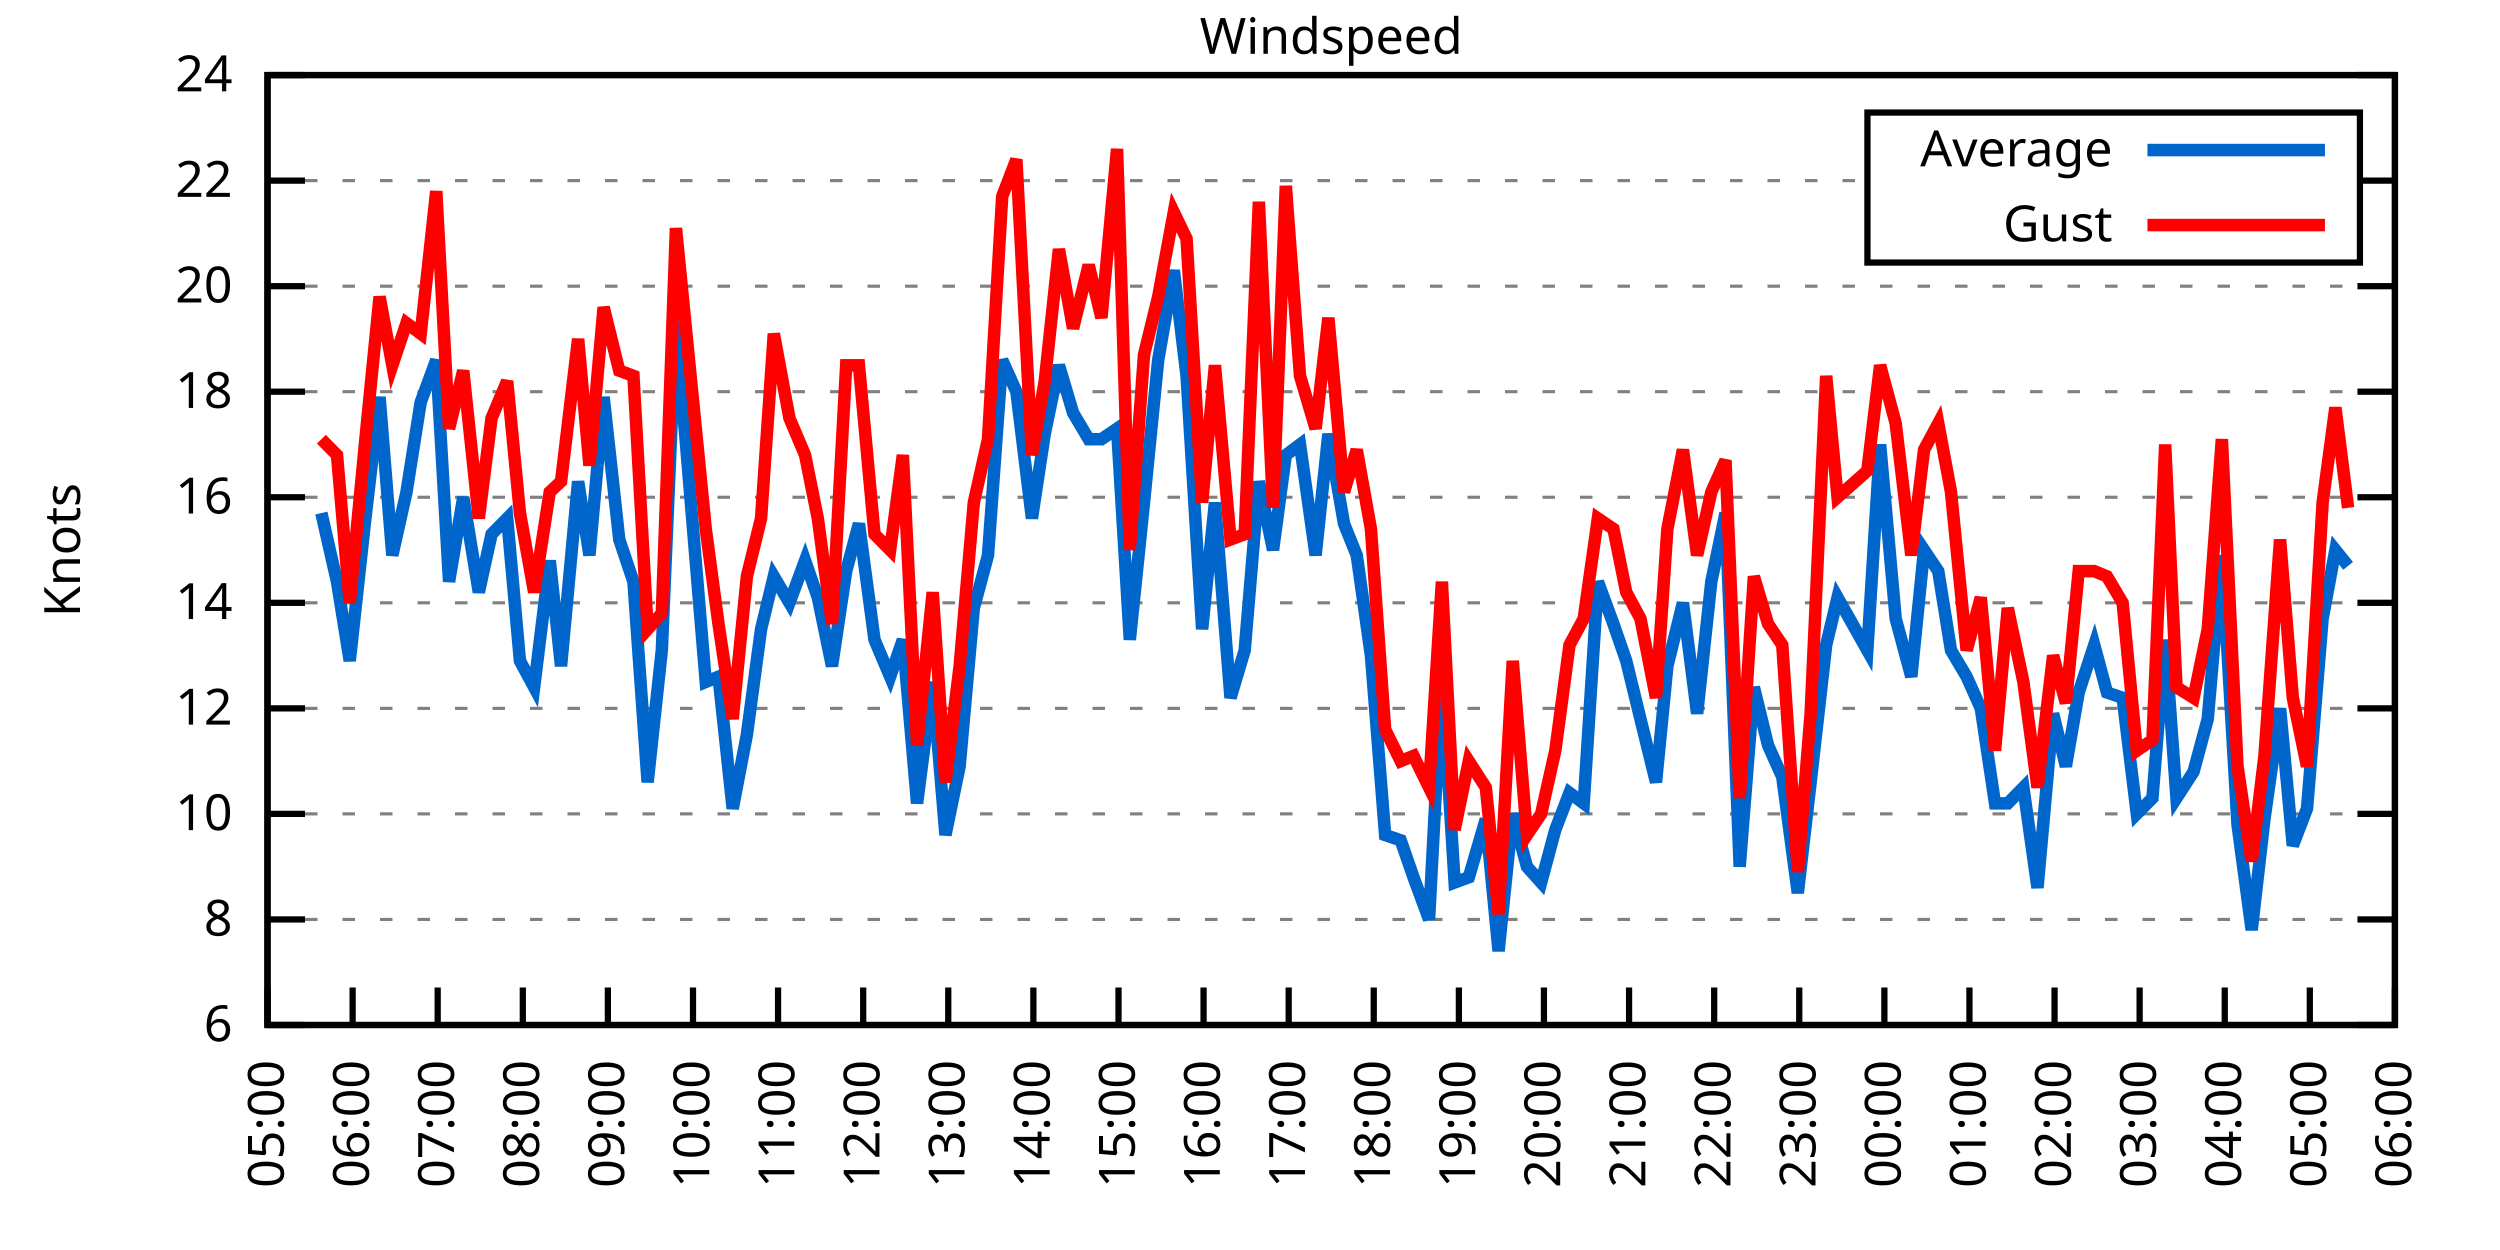
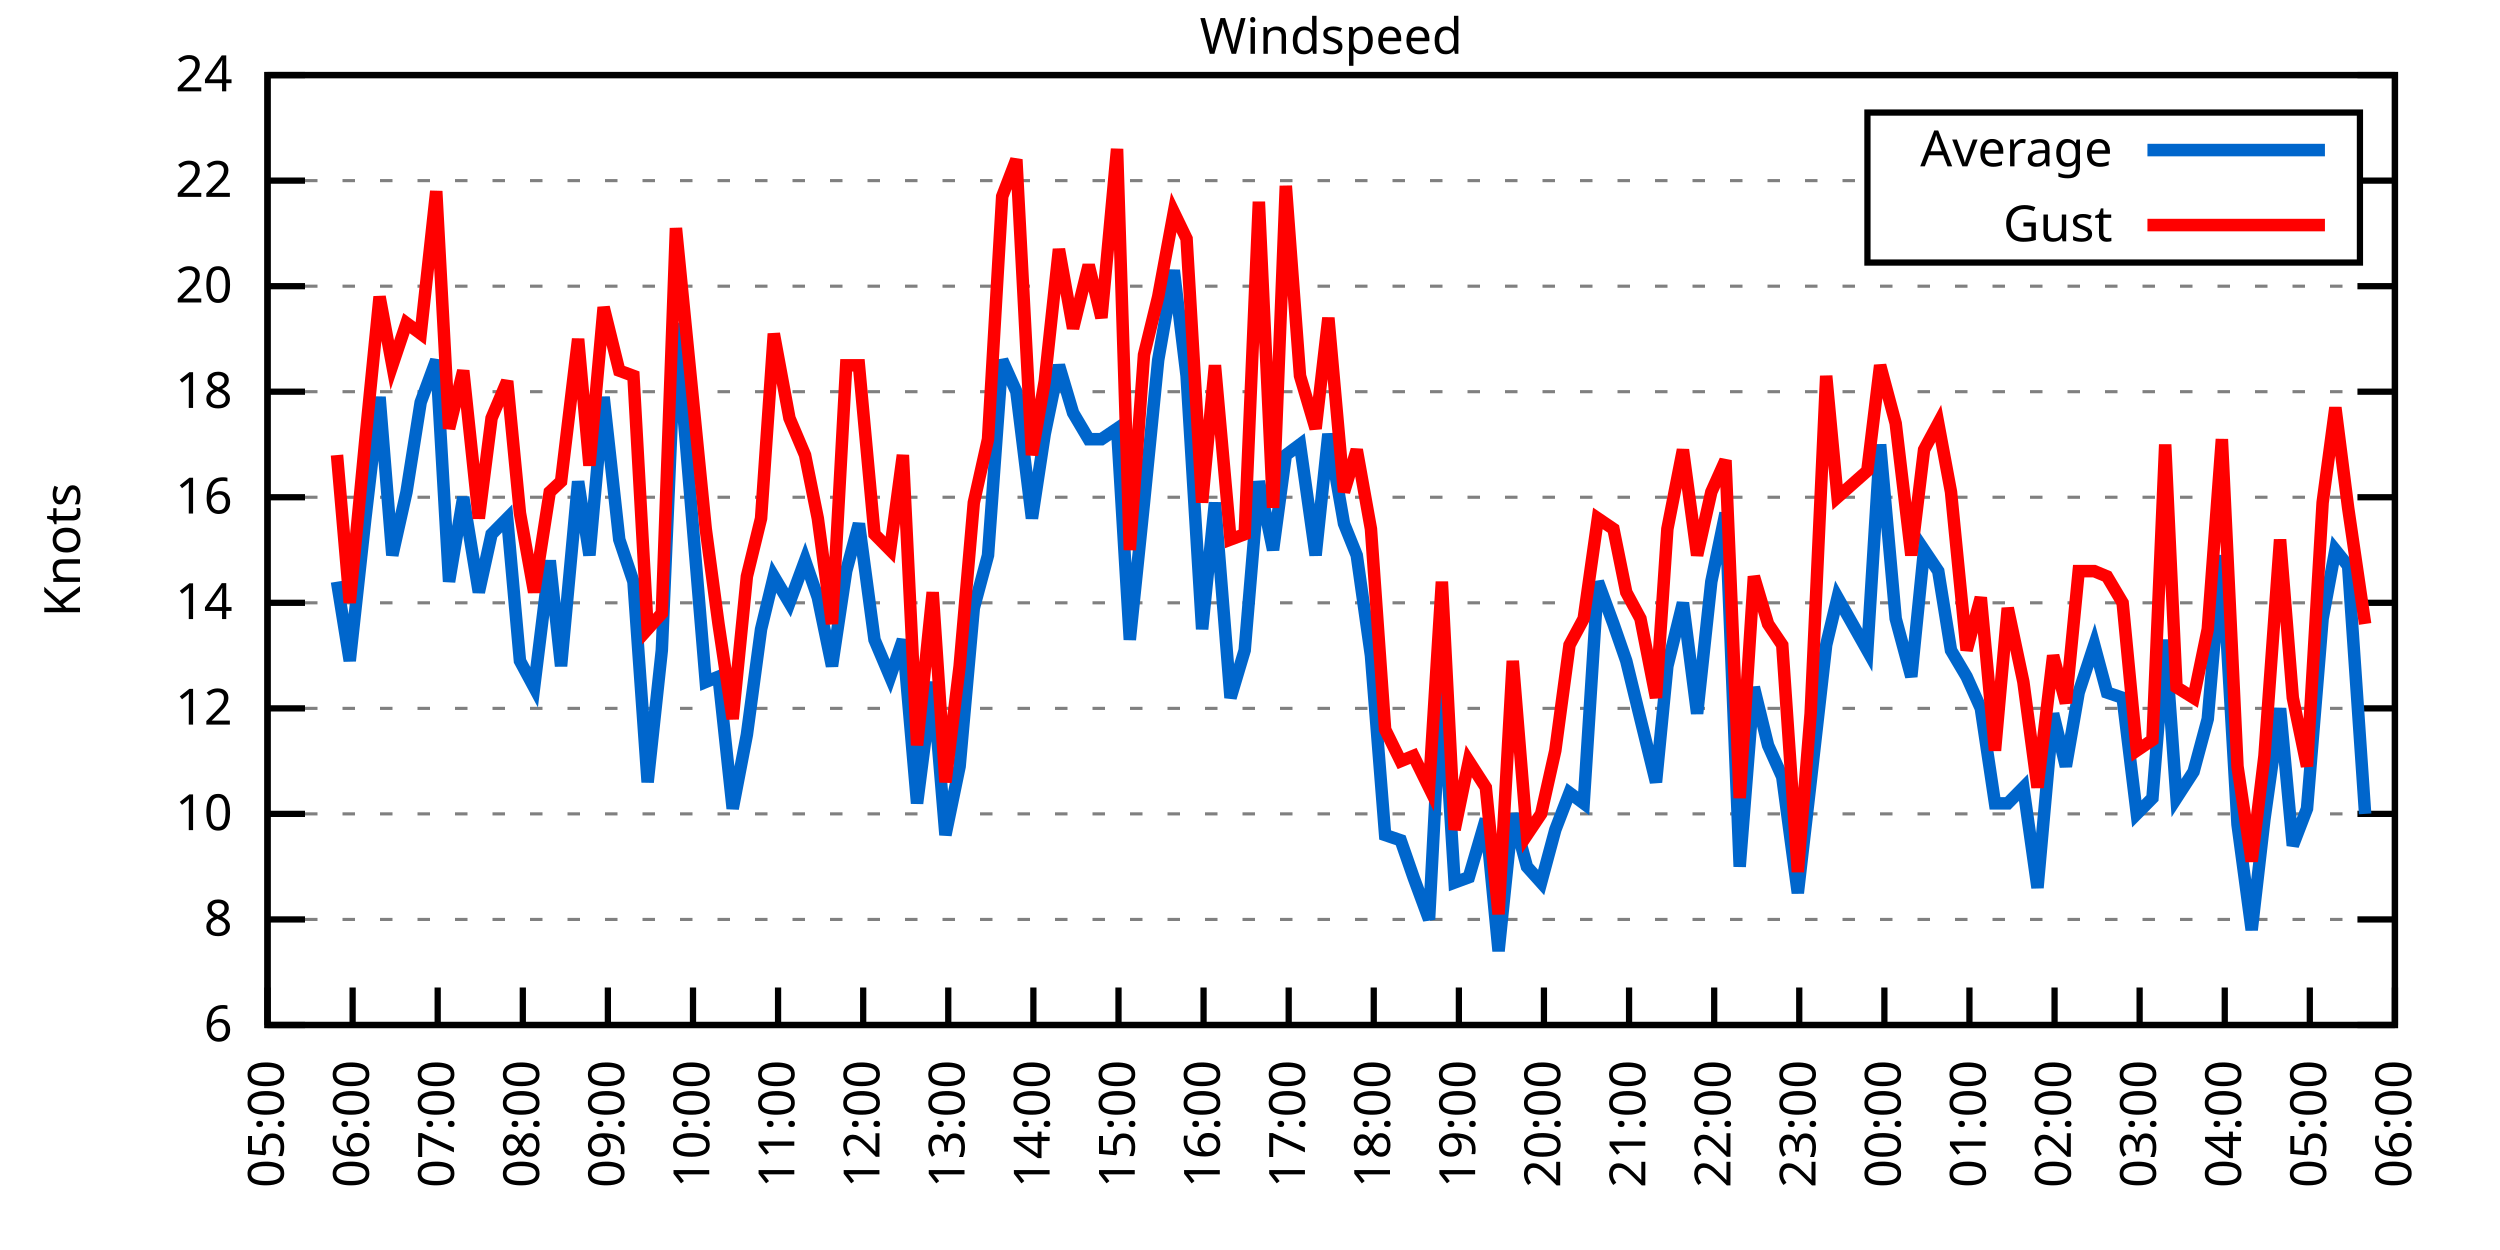
<svg xmlns="http://www.w3.org/2000/svg" xmlns:xlink="http://www.w3.org/1999/xlink" width="400" height="200" viewBox="0 0 400 200">
  <g id="gnuplot_canvas">
    <rect x="0" y="0" width="400" height="200" fill="none" />
    <defs>
      <circle id="gpDot" r="0.5" stroke-width="0.5" stroke="currentColor" />
      <path id="gpPt0" stroke-width="0.333" stroke="currentColor" d="M-1,0 h2 M0,-1 v2" />
      <path id="gpPt1" stroke-width="0.333" stroke="currentColor" d="M-1,-1 L1,1 M1,-1 L-1,1" />
      <path id="gpPt2" stroke-width="0.333" stroke="currentColor" d="M-1,0 L1,0 M0,-1 L0,1 M-1,-1 L1,1 M-1,1 L1,-1" />
      <rect id="gpPt3" stroke-width="0.333" stroke="currentColor" x="-1" y="-1" width="2" height="2" />
      <rect id="gpPt4" stroke-width="0.333" stroke="currentColor" fill="currentColor" x="-1" y="-1" width="2" height="2" />
      <circle id="gpPt5" stroke-width="0.333" stroke="currentColor" cx="0" cy="0" r="1" />
      <use xlink:href="#gpPt5" id="gpPt6" fill="currentColor" stroke="none" />
      <path id="gpPt7" stroke-width="0.333" stroke="currentColor" d="M0,-1.33 L-1.33,0.67 L1.33,0.67 z" />
      <use xlink:href="#gpPt7" id="gpPt8" fill="currentColor" stroke="none" />
      <use xlink:href="#gpPt7" id="gpPt9" stroke="currentColor" transform="rotate(180)" />
      <use xlink:href="#gpPt9" id="gpPt10" fill="currentColor" stroke="none" />
      <use xlink:href="#gpPt3" id="gpPt11" stroke="currentColor" transform="rotate(45)" />
      <use xlink:href="#gpPt11" id="gpPt12" fill="currentColor" stroke="none" />
      <path id="gpPt13" stroke-width="0.333" stroke="currentColor" d="M0,1.330 L1.265,0.411 L0.782,-1.067 L-0.782,-1.076 L-1.265,0.411 z" />
      <use xlink:href="#gpPt13" id="gpPt14" fill="currentColor" stroke="none" />
      <filter id="textbox" filterUnits="objectBoundingBox" x="0" y="0" height="1" width="1">
        <feFlood flood-color="white" flood-opacity="1" result="bgnd" />
        <feComposite in="SourceGraphic" in2="bgnd" operator="atop" />
      </filter>
      <filter id="greybox" filterUnits="objectBoundingBox" x="0" y="0" height="1" width="1">
        <feFlood flood-color="lightgrey" flood-opacity="1" result="grey" />
        <feComposite in="SourceGraphic" in2="grey" operator="atop" />
      </filter>
    </defs>
    <g fill="none" color="white" stroke="currentColor" stroke-width="1.00" stroke-linecap="butt" stroke-linejoin="miter">
</g>
    <g fill="none" color="black" stroke="currentColor" stroke-width="1.00" stroke-linecap="butt" stroke-linejoin="miter">
      <g stroke="none" shape-rendering="crispEdges">
        <polygon fill="rgb(255, 255, 255)" points="42.80,164.00 383.18,164.00 383.18,12.02 42.80,12.02 " />
      </g>
    </g>
    <g fill="none" color="black" stroke="currentColor" stroke-width="1.00" stroke-linecap="butt" stroke-linejoin="miter">
</g>
    <g fill="none" color="black" stroke="black" stroke-width="0.50" stroke-linecap="butt" stroke-linejoin="miter">
</g>
    <g fill="none" color="gray" stroke="currentColor" stroke-width="0.50" stroke-linecap="butt" stroke-linejoin="miter">
      <path stroke="gray" stroke-dasharray="2,4" class="gridline" d="M42.80,164.00 L383.19,164.00  " />
    </g>
    <g fill="none" color="gray" stroke="gray" stroke-width="1.00" stroke-linecap="butt" stroke-linejoin="miter">
</g>
    <g fill="none" color="black" stroke="currentColor" stroke-width="1.00" stroke-linecap="butt" stroke-linejoin="miter">
      <path stroke="black" d="M42.80,164.00 L48.80,164.00 M383.19,164.00 L377.19,164.00  " />
      <g transform="translate(37.20,166.60)" stroke="none" fill="black" font-family="Sans" font-size="8.00" text-anchor="end">
        <text>
          <tspan font-family="Sans"> 6</tspan>
        </text>
      </g>
    </g>
    <g fill="none" color="black" stroke="currentColor" stroke-width="1.00" stroke-linecap="butt" stroke-linejoin="miter">
</g>
    <g fill="none" color="black" stroke="black" stroke-width="0.50" stroke-linecap="butt" stroke-linejoin="miter">
</g>
    <g fill="none" color="gray" stroke="currentColor" stroke-width="0.50" stroke-linecap="butt" stroke-linejoin="miter">
      <path stroke="gray" stroke-dasharray="2,4" class="gridline" d="M42.80,147.11 L383.19,147.11  " />
    </g>
    <g fill="none" color="gray" stroke="gray" stroke-width="1.00" stroke-linecap="butt" stroke-linejoin="miter">
</g>
    <g fill="none" color="black" stroke="currentColor" stroke-width="1.00" stroke-linecap="butt" stroke-linejoin="miter">
      <path stroke="black" d="M42.80,147.11 L48.80,147.11 M383.19,147.11 L377.19,147.11  " />
      <g transform="translate(37.20,149.71)" stroke="none" fill="black" font-family="Sans" font-size="8.00" text-anchor="end">
        <text>
          <tspan font-family="Sans"> 8</tspan>
        </text>
      </g>
    </g>
    <g fill="none" color="black" stroke="currentColor" stroke-width="1.00" stroke-linecap="butt" stroke-linejoin="miter">
</g>
    <g fill="none" color="black" stroke="black" stroke-width="0.50" stroke-linecap="butt" stroke-linejoin="miter">
</g>
    <g fill="none" color="gray" stroke="currentColor" stroke-width="0.50" stroke-linecap="butt" stroke-linejoin="miter">
      <path stroke="gray" stroke-dasharray="2,4" class="gridline" d="M42.80,130.22 L383.19,130.22  " />
    </g>
    <g fill="none" color="gray" stroke="gray" stroke-width="1.00" stroke-linecap="butt" stroke-linejoin="miter">
</g>
    <g fill="none" color="black" stroke="currentColor" stroke-width="1.00" stroke-linecap="butt" stroke-linejoin="miter">
      <path stroke="black" d="M42.80,130.22 L48.80,130.22 M383.19,130.22 L377.19,130.22  " />
      <g transform="translate(37.20,132.82)" stroke="none" fill="black" font-family="Sans" font-size="8.00" text-anchor="end">
        <text>
          <tspan font-family="Sans"> 10</tspan>
        </text>
      </g>
    </g>
    <g fill="none" color="black" stroke="currentColor" stroke-width="1.00" stroke-linecap="butt" stroke-linejoin="miter">
</g>
    <g fill="none" color="black" stroke="black" stroke-width="0.50" stroke-linecap="butt" stroke-linejoin="miter">
</g>
    <g fill="none" color="gray" stroke="currentColor" stroke-width="0.50" stroke-linecap="butt" stroke-linejoin="miter">
      <path stroke="gray" stroke-dasharray="2,4" class="gridline" d="M42.80,113.34 L383.19,113.34  " />
    </g>
    <g fill="none" color="gray" stroke="gray" stroke-width="1.00" stroke-linecap="butt" stroke-linejoin="miter">
</g>
    <g fill="none" color="black" stroke="currentColor" stroke-width="1.00" stroke-linecap="butt" stroke-linejoin="miter">
      <path stroke="black" d="M42.80,113.34 L48.80,113.34 M383.19,113.34 L377.19,113.34  " />
      <g transform="translate(37.20,115.94)" stroke="none" fill="black" font-family="Sans" font-size="8.00" text-anchor="end">
        <text>
          <tspan font-family="Sans"> 12</tspan>
        </text>
      </g>
    </g>
    <g fill="none" color="black" stroke="currentColor" stroke-width="1.00" stroke-linecap="butt" stroke-linejoin="miter">
</g>
    <g fill="none" color="black" stroke="black" stroke-width="0.50" stroke-linecap="butt" stroke-linejoin="miter">
</g>
    <g fill="none" color="gray" stroke="currentColor" stroke-width="0.50" stroke-linecap="butt" stroke-linejoin="miter">
      <path stroke="gray" stroke-dasharray="2,4" class="gridline" d="M42.80,96.45 L383.19,96.45  " />
    </g>
    <g fill="none" color="gray" stroke="gray" stroke-width="1.00" stroke-linecap="butt" stroke-linejoin="miter">
</g>
    <g fill="none" color="black" stroke="currentColor" stroke-width="1.00" stroke-linecap="butt" stroke-linejoin="miter">
      <path stroke="black" d="M42.80,96.45 L48.80,96.45 M383.19,96.45 L377.19,96.45  " />
      <g transform="translate(37.20,99.05)" stroke="none" fill="black" font-family="Sans" font-size="8.00" text-anchor="end">
        <text>
          <tspan font-family="Sans"> 14</tspan>
        </text>
      </g>
    </g>
    <g fill="none" color="black" stroke="currentColor" stroke-width="1.00" stroke-linecap="butt" stroke-linejoin="miter">
</g>
    <g fill="none" color="black" stroke="black" stroke-width="0.50" stroke-linecap="butt" stroke-linejoin="miter">
</g>
    <g fill="none" color="gray" stroke="currentColor" stroke-width="0.50" stroke-linecap="butt" stroke-linejoin="miter">
      <path stroke="gray" stroke-dasharray="2,4" class="gridline" d="M42.80,79.56 L383.19,79.56  " />
    </g>
    <g fill="none" color="gray" stroke="gray" stroke-width="1.00" stroke-linecap="butt" stroke-linejoin="miter">
</g>
    <g fill="none" color="black" stroke="currentColor" stroke-width="1.00" stroke-linecap="butt" stroke-linejoin="miter">
      <path stroke="black" d="M42.80,79.56 L48.80,79.56 M383.19,79.56 L377.19,79.56  " />
      <g transform="translate(37.20,82.16)" stroke="none" fill="black" font-family="Sans" font-size="8.00" text-anchor="end">
        <text>
          <tspan font-family="Sans"> 16</tspan>
        </text>
      </g>
    </g>
    <g fill="none" color="black" stroke="currentColor" stroke-width="1.00" stroke-linecap="butt" stroke-linejoin="miter">
</g>
    <g fill="none" color="black" stroke="black" stroke-width="0.50" stroke-linecap="butt" stroke-linejoin="miter">
</g>
    <g fill="none" color="gray" stroke="currentColor" stroke-width="0.50" stroke-linecap="butt" stroke-linejoin="miter">
      <path stroke="gray" stroke-dasharray="2,4" class="gridline" d="M42.80,62.67 L383.19,62.67  " />
    </g>
    <g fill="none" color="gray" stroke="gray" stroke-width="1.00" stroke-linecap="butt" stroke-linejoin="miter">
</g>
    <g fill="none" color="black" stroke="currentColor" stroke-width="1.00" stroke-linecap="butt" stroke-linejoin="miter">
      <path stroke="black" d="M42.80,62.67 L48.80,62.67 M383.19,62.67 L377.19,62.67  " />
      <g transform="translate(37.20,65.27)" stroke="none" fill="black" font-family="Sans" font-size="8.00" text-anchor="end">
        <text>
          <tspan font-family="Sans"> 18</tspan>
        </text>
      </g>
    </g>
    <g fill="none" color="black" stroke="currentColor" stroke-width="1.00" stroke-linecap="butt" stroke-linejoin="miter">
</g>
    <g fill="none" color="black" stroke="black" stroke-width="0.50" stroke-linecap="butt" stroke-linejoin="miter">
</g>
    <g fill="none" color="gray" stroke="currentColor" stroke-width="0.50" stroke-linecap="butt" stroke-linejoin="miter">
      <path stroke="gray" stroke-dasharray="2,4" class="gridline" d="M42.80,45.79 L383.19,45.79  " />
    </g>
    <g fill="none" color="gray" stroke="gray" stroke-width="1.00" stroke-linecap="butt" stroke-linejoin="miter">
</g>
    <g fill="none" color="black" stroke="currentColor" stroke-width="1.00" stroke-linecap="butt" stroke-linejoin="miter">
      <path stroke="black" d="M42.80,45.79 L48.80,45.79 M383.19,45.79 L377.19,45.79  " />
      <g transform="translate(37.20,48.39)" stroke="none" fill="black" font-family="Sans" font-size="8.00" text-anchor="end">
        <text>
          <tspan font-family="Sans"> 20</tspan>
        </text>
      </g>
    </g>
    <g fill="none" color="black" stroke="currentColor" stroke-width="1.00" stroke-linecap="butt" stroke-linejoin="miter">
</g>
    <g fill="none" color="black" stroke="black" stroke-width="0.50" stroke-linecap="butt" stroke-linejoin="miter">
</g>
    <g fill="none" color="gray" stroke="currentColor" stroke-width="0.50" stroke-linecap="butt" stroke-linejoin="miter">
      <path stroke="gray" stroke-dasharray="2,4" class="gridline" d="M42.80,28.90 L298.79,28.90 M377.59,28.90 L383.19,28.90  " />
    </g>
    <g fill="none" color="gray" stroke="gray" stroke-width="1.00" stroke-linecap="butt" stroke-linejoin="miter">
</g>
    <g fill="none" color="black" stroke="currentColor" stroke-width="1.00" stroke-linecap="butt" stroke-linejoin="miter">
      <path stroke="black" d="M42.80,28.90 L48.80,28.90 M383.19,28.90 L377.19,28.90  " />
      <g transform="translate(37.20,31.50)" stroke="none" fill="black" font-family="Sans" font-size="8.00" text-anchor="end">
        <text>
          <tspan font-family="Sans"> 22</tspan>
        </text>
      </g>
    </g>
    <g fill="none" color="black" stroke="currentColor" stroke-width="1.00" stroke-linecap="butt" stroke-linejoin="miter">
</g>
    <g fill="none" color="black" stroke="black" stroke-width="0.50" stroke-linecap="butt" stroke-linejoin="miter">
</g>
    <g fill="none" color="gray" stroke="currentColor" stroke-width="0.50" stroke-linecap="butt" stroke-linejoin="miter">
      <path stroke="gray" stroke-dasharray="2,4" class="gridline" d="M42.80,12.01 L383.19,12.01  " />
    </g>
    <g fill="none" color="gray" stroke="gray" stroke-width="1.00" stroke-linecap="butt" stroke-linejoin="miter">
</g>
    <g fill="none" color="black" stroke="currentColor" stroke-width="1.00" stroke-linecap="butt" stroke-linejoin="miter">
      <path stroke="black" d="M42.80,12.01 L48.80,12.01 M383.19,12.01 L377.19,12.01  " />
      <g transform="translate(37.20,14.61)" stroke="none" fill="black" font-family="Sans" font-size="8.00" text-anchor="end">
        <text>
          <tspan font-family="Sans"> 24</tspan>
        </text>
      </g>
    </g>
    <g fill="none" color="black" stroke="currentColor" stroke-width="1.00" stroke-linecap="butt" stroke-linejoin="miter">
      <path stroke="black" d="M42.80,164.00 L42.80,158.00  " />
      <g transform="translate(45.40,169.60) rotate(270.00)" stroke="none" fill="black" font-family="Sans" font-size="8.00" text-anchor="end">
        <text>
          <tspan font-family="Sans">05:00</tspan>
        </text>
      </g>
    </g>
    <g fill="none" color="black" stroke="currentColor" stroke-width="1.00" stroke-linecap="butt" stroke-linejoin="miter">
      <path stroke="black" d="M56.42,164.00 L56.42,158.00  " />
      <g transform="translate(59.02,169.60) rotate(270.00)" stroke="none" fill="black" font-family="Sans" font-size="8.00" text-anchor="end">
        <text>
          <tspan font-family="Sans">06:00</tspan>
        </text>
      </g>
    </g>
    <g fill="none" color="black" stroke="currentColor" stroke-width="1.00" stroke-linecap="butt" stroke-linejoin="miter">
      <path stroke="black" d="M70.03,164.00 L70.03,158.00  " />
      <g transform="translate(72.63,169.60) rotate(270.00)" stroke="none" fill="black" font-family="Sans" font-size="8.00" text-anchor="end">
        <text>
          <tspan font-family="Sans">07:00</tspan>
        </text>
      </g>
    </g>
    <g fill="none" color="black" stroke="currentColor" stroke-width="1.00" stroke-linecap="butt" stroke-linejoin="miter">
      <path stroke="black" d="M83.65,164.00 L83.65,158.00  " />
      <g transform="translate(86.25,169.60) rotate(270.00)" stroke="none" fill="black" font-family="Sans" font-size="8.00" text-anchor="end">
        <text>
          <tspan font-family="Sans">08:00</tspan>
        </text>
      </g>
    </g>
    <g fill="none" color="black" stroke="currentColor" stroke-width="1.00" stroke-linecap="butt" stroke-linejoin="miter">
      <path stroke="black" d="M97.26,164.00 L97.26,158.00  " />
      <g transform="translate(99.86,169.60) rotate(270.00)" stroke="none" fill="black" font-family="Sans" font-size="8.00" text-anchor="end">
        <text>
          <tspan font-family="Sans">09:00</tspan>
        </text>
      </g>
    </g>
    <g fill="none" color="black" stroke="currentColor" stroke-width="1.00" stroke-linecap="butt" stroke-linejoin="miter">
      <path stroke="black" d="M110.88,164.00 L110.88,158.00  " />
      <g transform="translate(113.48,169.60) rotate(270.00)" stroke="none" fill="black" font-family="Sans" font-size="8.00" text-anchor="end">
        <text>
          <tspan font-family="Sans">10:00</tspan>
        </text>
      </g>
    </g>
    <g fill="none" color="black" stroke="currentColor" stroke-width="1.00" stroke-linecap="butt" stroke-linejoin="miter">
      <path stroke="black" d="M124.49,164.00 L124.49,158.00  " />
      <g transform="translate(127.09,169.60) rotate(270.00)" stroke="none" fill="black" font-family="Sans" font-size="8.00" text-anchor="end">
        <text>
          <tspan font-family="Sans">11:00</tspan>
        </text>
      </g>
    </g>
    <g fill="none" color="black" stroke="currentColor" stroke-width="1.00" stroke-linecap="butt" stroke-linejoin="miter">
      <path stroke="black" d="M138.11,164.00 L138.11,158.00  " />
      <g transform="translate(140.71,169.60) rotate(270.00)" stroke="none" fill="black" font-family="Sans" font-size="8.00" text-anchor="end">
        <text>
          <tspan font-family="Sans">12:00</tspan>
        </text>
      </g>
    </g>
    <g fill="none" color="black" stroke="currentColor" stroke-width="1.00" stroke-linecap="butt" stroke-linejoin="miter">
      <path stroke="black" d="M151.72,164.00 L151.72,158.00  " />
      <g transform="translate(154.32,169.60) rotate(270.00)" stroke="none" fill="black" font-family="Sans" font-size="8.00" text-anchor="end">
        <text>
          <tspan font-family="Sans">13:00</tspan>
        </text>
      </g>
    </g>
    <g fill="none" color="black" stroke="currentColor" stroke-width="1.00" stroke-linecap="butt" stroke-linejoin="miter">
      <path stroke="black" d="M165.34,164.00 L165.34,158.00  " />
      <g transform="translate(167.94,169.60) rotate(270.00)" stroke="none" fill="black" font-family="Sans" font-size="8.00" text-anchor="end">
        <text>
          <tspan font-family="Sans">14:00</tspan>
        </text>
      </g>
    </g>
    <g fill="none" color="black" stroke="currentColor" stroke-width="1.00" stroke-linecap="butt" stroke-linejoin="miter">
      <path stroke="black" d="M178.96,164.00 L178.96,158.00  " />
      <g transform="translate(181.56,169.60) rotate(270.00)" stroke="none" fill="black" font-family="Sans" font-size="8.00" text-anchor="end">
        <text>
          <tspan font-family="Sans">15:00</tspan>
        </text>
      </g>
    </g>
    <g fill="none" color="black" stroke="currentColor" stroke-width="1.00" stroke-linecap="butt" stroke-linejoin="miter">
      <path stroke="black" d="M192.57,164.00 L192.57,158.00  " />
      <g transform="translate(195.17,169.60) rotate(270.00)" stroke="none" fill="black" font-family="Sans" font-size="8.00" text-anchor="end">
        <text>
          <tspan font-family="Sans">16:00</tspan>
        </text>
      </g>
    </g>
    <g fill="none" color="black" stroke="currentColor" stroke-width="1.00" stroke-linecap="butt" stroke-linejoin="miter">
      <path stroke="black" d="M206.19,164.00 L206.19,158.00  " />
      <g transform="translate(208.79,169.60) rotate(270.00)" stroke="none" fill="black" font-family="Sans" font-size="8.00" text-anchor="end">
        <text>
          <tspan font-family="Sans">17:00</tspan>
        </text>
      </g>
    </g>
    <g fill="none" color="black" stroke="currentColor" stroke-width="1.00" stroke-linecap="butt" stroke-linejoin="miter">
      <path stroke="black" d="M219.80,164.00 L219.80,158.00  " />
      <g transform="translate(222.40,169.60) rotate(270.00)" stroke="none" fill="black" font-family="Sans" font-size="8.00" text-anchor="end">
        <text>
          <tspan font-family="Sans">18:00</tspan>
        </text>
      </g>
    </g>
    <g fill="none" color="black" stroke="currentColor" stroke-width="1.00" stroke-linecap="butt" stroke-linejoin="miter">
      <path stroke="black" d="M233.42,164.00 L233.42,158.00  " />
      <g transform="translate(236.02,169.60) rotate(270.00)" stroke="none" fill="black" font-family="Sans" font-size="8.00" text-anchor="end">
        <text>
          <tspan font-family="Sans">19:00</tspan>
        </text>
      </g>
    </g>
    <g fill="none" color="black" stroke="currentColor" stroke-width="1.00" stroke-linecap="butt" stroke-linejoin="miter">
      <path stroke="black" d="M247.03,164.00 L247.03,158.00  " />
      <g transform="translate(249.63,169.60) rotate(270.00)" stroke="none" fill="black" font-family="Sans" font-size="8.00" text-anchor="end">
        <text>
          <tspan font-family="Sans">20:00</tspan>
        </text>
      </g>
    </g>
    <g fill="none" color="black" stroke="currentColor" stroke-width="1.00" stroke-linecap="butt" stroke-linejoin="miter">
      <path stroke="black" d="M260.65,164.00 L260.65,158.00  " />
      <g transform="translate(263.25,169.60) rotate(270.00)" stroke="none" fill="black" font-family="Sans" font-size="8.00" text-anchor="end">
        <text>
          <tspan font-family="Sans">21:00</tspan>
        </text>
      </g>
    </g>
    <g fill="none" color="black" stroke="currentColor" stroke-width="1.00" stroke-linecap="butt" stroke-linejoin="miter">
      <path stroke="black" d="M274.27,164.00 L274.27,158.00  " />
      <g transform="translate(276.87,169.60) rotate(270.00)" stroke="none" fill="black" font-family="Sans" font-size="8.00" text-anchor="end">
        <text>
          <tspan font-family="Sans">22:00</tspan>
        </text>
      </g>
    </g>
    <g fill="none" color="black" stroke="currentColor" stroke-width="1.00" stroke-linecap="butt" stroke-linejoin="miter">
      <path stroke="black" d="M287.88,164.00 L287.88,158.00  " />
      <g transform="translate(290.48,169.60) rotate(270.00)" stroke="none" fill="black" font-family="Sans" font-size="8.00" text-anchor="end">
        <text>
          <tspan font-family="Sans">23:00</tspan>
        </text>
      </g>
    </g>
    <g fill="none" color="black" stroke="currentColor" stroke-width="1.00" stroke-linecap="butt" stroke-linejoin="miter">
      <path stroke="black" d="M301.50,164.00 L301.50,158.00  " />
      <g transform="translate(304.10,169.60) rotate(270.00)" stroke="none" fill="black" font-family="Sans" font-size="8.00" text-anchor="end">
        <text>
          <tspan font-family="Sans">00:00</tspan>
        </text>
      </g>
    </g>
    <g fill="none" color="black" stroke="currentColor" stroke-width="1.00" stroke-linecap="butt" stroke-linejoin="miter">
      <path stroke="black" d="M315.11,164.00 L315.11,158.00  " />
      <g transform="translate(317.71,169.60) rotate(270.00)" stroke="none" fill="black" font-family="Sans" font-size="8.00" text-anchor="end">
        <text>
          <tspan font-family="Sans">01:00</tspan>
        </text>
      </g>
    </g>
    <g fill="none" color="black" stroke="currentColor" stroke-width="1.00" stroke-linecap="butt" stroke-linejoin="miter">
      <path stroke="black" d="M328.73,164.00 L328.73,158.00  " />
      <g transform="translate(331.33,169.60) rotate(270.00)" stroke="none" fill="black" font-family="Sans" font-size="8.00" text-anchor="end">
        <text>
          <tspan font-family="Sans">02:00</tspan>
        </text>
      </g>
    </g>
    <g fill="none" color="black" stroke="currentColor" stroke-width="1.00" stroke-linecap="butt" stroke-linejoin="miter">
      <path stroke="black" d="M342.34,164.00 L342.34,158.00  " />
      <g transform="translate(344.94,169.60) rotate(270.00)" stroke="none" fill="black" font-family="Sans" font-size="8.00" text-anchor="end">
        <text>
          <tspan font-family="Sans">03:00</tspan>
        </text>
      </g>
    </g>
    <g fill="none" color="black" stroke="currentColor" stroke-width="1.00" stroke-linecap="butt" stroke-linejoin="miter">
      <path stroke="black" d="M355.96,164.00 L355.96,158.00  " />
      <g transform="translate(358.56,169.60) rotate(270.00)" stroke="none" fill="black" font-family="Sans" font-size="8.00" text-anchor="end">
        <text>
          <tspan font-family="Sans">04:00</tspan>
        </text>
      </g>
    </g>
    <g fill="none" color="black" stroke="currentColor" stroke-width="1.00" stroke-linecap="butt" stroke-linejoin="miter">
      <path stroke="black" d="M369.57,164.00 L369.57,158.00  " />
      <g transform="translate(372.17,169.60) rotate(270.00)" stroke="none" fill="black" font-family="Sans" font-size="8.00" text-anchor="end">
        <text>
          <tspan font-family="Sans">05:00</tspan>
        </text>
      </g>
    </g>
    <g fill="none" color="black" stroke="currentColor" stroke-width="1.00" stroke-linecap="butt" stroke-linejoin="miter">
      <path stroke="black" d="M383.19,164.00 L383.19,158.00  " />
      <g transform="translate(385.79,169.60) rotate(270.00)" stroke="none" fill="black" font-family="Sans" font-size="8.00" text-anchor="end">
        <text>
          <tspan font-family="Sans">06:00</tspan>
        </text>
      </g>
    </g>
    <g fill="none" color="black" stroke="currentColor" stroke-width="1.00" stroke-linecap="butt" stroke-linejoin="miter">
</g>
    <g fill="none" color="black" stroke="currentColor" stroke-width="1.00" stroke-linecap="butt" stroke-linejoin="miter">
      <path stroke="black" d="M42.80,12.01 L42.80,164.00 L383.19,164.00 L383.19,12.01 L42.80,12.01 Z  " />
    </g>
    <g fill="none" color="black" stroke="currentColor" stroke-width="1.00" stroke-linecap="butt" stroke-linejoin="miter">
</g>
    <g fill="none" color="black" stroke="currentColor" stroke-width="1.00" stroke-linecap="butt" stroke-linejoin="miter">
      <path stroke="black" d="M298.79,42.01 L298.79,18.01 L377.59,18.01 L377.59,42.01 L298.79,42.01 Z  " />
    </g>
    <g id="Windspeed_plot_1">
      <g fill="none" color="white" stroke="black" stroke-width="2.00" stroke-linecap="butt" stroke-linejoin="miter">
</g>
      <g fill="none" color="black" stroke="currentColor" stroke-width="2.00" stroke-linecap="butt" stroke-linejoin="miter">
        <g transform="translate(337.99,26.61)" stroke="none" fill="black" font-family="Sans" font-size="8.00" text-anchor="end">
          <text>
            <tspan font-family="Sans">Average</tspan>
          </text>
        </g>
      </g>
      <g fill="none" color="black" stroke="currentColor" stroke-width="2.00" stroke-linecap="butt" stroke-linejoin="miter">
-         <path stroke="rgb(  0, 102, 204)" d="M343.59,24.01 L371.99,24.01 M51.42,82.09 L53.92,93.07 L55.96,105.74 L58.46,82.94 L60.73,63.52 L62.77,88.85   L65.04,78.72 L67.31,64.36 L69.80,57.61 L71.85,93.07 L74.12,79.56 L76.61,94.76 L78.65,85.47 L81.15,82.94   L83.19,105.74 L85.46,109.96 L87.96,89.69 L89.77,106.58 L92.50,77.03 L94.31,88.85 L96.58,63.52 L99.08,86.32   L101.35,93.07 L103.62,125.16 L105.89,104.05 L108.15,51.70 L112.92,109.11 L114.96,108.27 L117.23,129.38 L119.50,117.56   L121.77,100.67 L123.81,92.23 L126.31,96.45 L128.81,89.69 L130.85,95.60 L133.12,106.58 L135.39,91.38 L137.43,83.78   L139.92,102.36 L142.42,108.27 L144.46,102.36 L146.73,128.54 L149.23,109.11 L151.27,133.60 L153.54,122.62 L155.81,97.29   L158.08,88.85 L160.35,57.61 L162.62,62.67 L165.11,82.94 L167.16,69.43 L169.43,58.45 L171.69,66.05 L174.19,70.27   L176.23,70.27 L178.73,68.58 L180.77,102.36 L183.04,80.41 L185.31,57.61 L187.81,43.25 L189.85,60.14 L192.34,100.67   L194.39,80.41 L196.88,111.65 L199.15,104.05 L201.42,77.03 L203.69,88.00 L205.73,72.81 L208.00,71.12 L210.50,88.85   L212.54,69.43 L215.04,83.78 L217.08,88.85 L219.35,104.89 L221.62,133.60 L224.11,134.45 L226.16,140.36 L228.65,147.11   L230.70,108.27 L232.74,141.20 L235.01,140.36 L237.73,131.07 L239.77,152.18 L242.04,130.22 L244.31,138.67 L246.58,141.20   L248.85,132.76 L251.12,126.85 L253.39,128.54 L255.66,93.07 L258.15,99.83 L260.20,105.74 L262.47,115.03 L264.96,125.16   L266.78,106.58 L269.27,96.45 L271.54,114.18 L273.81,93.07 L276.08,82.09 L278.35,138.67 L280.62,109.96 L282.89,119.25   L285.16,124.31 L287.65,142.89 L289.70,125.16 L292.19,103.20 L294.01,95.60 L298.77,104.05 L300.82,71.12 L303.31,98.98   L305.81,108.27 L307.85,88.00 L310.12,91.38 L312.16,104.05 L314.66,108.27 L316.93,113.34 L319.20,128.54 L321.24,128.54   L323.74,126.00 L326.00,142.05 L328.50,114.18 L330.54,122.62 L332.59,110.80 L335.08,103.20 L337.12,110.80 L339.62,111.65   L341.89,130.22 L344.39,127.69 L346.43,102.36 L348.24,127.69 L350.97,123.47 L353.24,115.03 L355.50,88.85 L358.00,131.91   L360.27,148.80 L362.31,131.07 L364.81,113.34 L366.85,135.29 L369.12,129.38 L371.62,98.98 L373.66,88.00 L375.70,90.54    " />
+         <path stroke="rgb(  0, 102, 204)" d="M343.59,24.01 L371.99,24.01 M53.92,93.07 L55.96,105.74 L58.46,82.94 L60.73,63.52 L62.77,88.85 L65.04,78.72   L67.31,64.36 L69.80,57.61 L71.85,93.07 L74.12,79.56 L76.61,94.76 L78.65,85.47 L81.15,82.94 L83.19,105.74   L85.46,109.96 L87.96,89.69 L89.77,106.58 L92.50,77.03 L94.31,88.85 L96.58,63.52 L99.08,86.32 L101.35,93.07   L103.62,125.16 L105.89,104.05 L108.15,51.70 L112.92,109.11 L114.96,108.27 L117.23,129.38 L119.50,117.56 L121.77,100.67   L123.81,92.23 L126.31,96.45 L128.81,89.69 L130.85,95.60 L133.12,106.58 L135.39,91.38 L137.43,83.78 L139.92,102.36   L142.42,108.27 L144.46,102.36 L146.73,128.54 L149.23,109.11 L151.27,133.60 L153.54,122.62 L155.81,97.29 L158.08,88.85   L160.35,57.61 L162.62,62.67 L165.11,82.94 L167.16,69.43 L169.43,58.45 L171.69,66.05 L174.19,70.27 L176.23,70.27   L178.73,68.58 L180.77,102.36 L183.04,80.41 L185.31,57.61 L187.81,43.25 L189.85,60.14 L192.34,100.67 L194.39,80.41   L196.88,111.65 L199.15,104.05 L201.42,77.03 L203.69,88.00 L205.73,72.81 L208.00,71.12 L210.50,88.85 L212.54,69.43   L215.04,83.78 L217.08,88.85 L219.35,104.89 L221.62,133.60 L224.11,134.45 L226.16,140.36 L228.65,147.11 L230.70,108.27   L232.74,141.20 L235.01,140.36 L237.73,131.07 L239.77,152.18 L242.04,130.22 L244.31,138.67 L246.58,141.20 L248.85,132.76   L251.12,126.85 L253.39,128.54 L255.66,93.07 L258.15,99.83 L260.20,105.74 L262.47,115.03 L264.96,125.16 L266.78,106.58   L269.27,96.45 L271.54,114.18 L273.81,93.07 L276.08,82.09 L278.35,138.67 L280.62,109.96 L282.89,119.25 L285.16,124.31   L287.65,142.89 L289.70,125.16 L292.19,103.20 L294.01,95.60 L298.77,104.05 L300.82,71.12 L303.31,98.98 L305.81,108.27   L307.85,88.00 L310.12,91.38 L312.16,104.05 L314.66,108.27 L316.93,113.34 L319.20,128.54 L321.24,128.54 L323.74,126.00   L326.00,142.05 L328.50,114.18 L330.54,122.62 L332.59,110.80 L335.08,103.20 L337.12,110.80 L339.62,111.65 L341.89,130.22   L344.39,127.69 L346.43,102.36 L348.24,127.69 L350.97,123.47 L353.24,115.03 L355.50,88.85 L358.00,131.91 L360.27,148.80   L362.31,131.07 L364.81,113.34 L366.85,135.29 L369.12,129.38 L371.62,98.98 L373.66,88.00 L375.70,90.54 L378.42,130.22    " />
      </g>
    </g>
    <g id="Windspeed_plot_2">
      <g fill="none" color="black" stroke="currentColor" stroke-width="2.00" stroke-linecap="butt" stroke-linejoin="miter">
        <g transform="translate(337.99,38.61)" stroke="none" fill="black" font-family="Sans" font-size="8.00" text-anchor="end">
          <text>
            <tspan font-family="Sans">Gust</tspan>
          </text>
        </g>
      </g>
      <g fill="none" color="black" stroke="currentColor" stroke-width="2.00" stroke-linecap="butt" stroke-linejoin="miter">
-         <path stroke="rgb(255,   0,   0)" d="M343.59,36.01 L371.99,36.01 M51.42,70.27 L53.92,72.81 L55.96,96.45 L58.46,70.27 L60.73,47.47 L62.77,58.45   L65.04,51.70 L67.31,53.39 L69.80,30.59 L71.85,68.58 L74.12,59.30 L76.61,82.94 L78.65,66.90 L81.15,60.98   L83.19,82.09 L85.46,94.76 L87.96,78.72 L89.77,77.03 L92.50,54.23 L94.31,74.49 L96.58,49.16 L99.08,59.30   L101.35,60.14 L103.62,100.67 L105.89,98.14 L108.15,36.50 L112.92,84.63 L114.96,99.83 L117.23,115.03 L119.50,92.23   L121.77,82.94 L123.81,53.39 L126.31,66.90 L128.81,72.81 L130.85,82.94 L133.12,99.83 L135.39,58.45 L137.43,58.45   L139.92,85.47 L142.42,88.00 L144.46,72.81 L146.73,119.25 L149.23,94.76 L151.27,125.16 L153.54,106.58 L155.81,80.41   L158.08,70.27 L160.35,31.43 L162.62,25.52 L165.11,72.81 L167.16,60.98 L169.43,39.87 L171.69,52.54 L174.19,42.41   L176.23,50.85 L178.73,23.83 L180.77,88.00 L183.04,56.76 L185.31,47.47 L187.81,33.96 L189.85,38.19 L192.34,80.41   L194.39,58.45 L196.88,86.32 L199.15,85.47 L201.42,32.28 L203.69,81.25 L205.73,29.74 L208.00,60.14 L210.50,68.58   L212.54,50.85 L215.04,78.72 L217.08,71.96 L219.35,84.63 L221.62,116.71 L224.11,121.78 L226.16,120.94 L228.65,126.00   L230.70,93.07 L232.74,132.76 L235.01,121.78 L237.73,126.00 L239.77,146.27 L242.04,105.74 L244.31,133.60 L246.58,130.22   L248.85,120.09 L251.12,103.20 L253.39,98.98 L255.66,82.94 L258.15,84.63 L260.20,94.76 L262.47,98.98 L264.96,111.65   L266.78,84.63 L269.27,71.96 L271.54,88.85 L273.81,78.72 L276.08,73.65 L278.35,127.69 L280.62,92.23 L282.89,99.83   L285.16,103.20 L287.65,139.51 L289.70,114.18 L292.19,60.14 L294.01,79.56 L298.77,75.34 L300.82,58.45 L303.31,67.74   L305.81,88.85 L307.85,71.96 L310.12,67.74 L312.16,78.72 L314.66,104.05 L316.93,95.60 L319.20,120.09 L321.24,97.29   L323.74,109.11 L326.00,126.00 L328.50,104.89 L330.54,112.49 L332.59,91.38 L335.08,91.38 L337.12,92.23 L339.62,96.45   L341.89,120.09 L344.39,118.40 L346.43,71.12 L348.24,109.96 L350.97,111.65 L353.24,100.67 L355.50,70.27 L358.00,122.62   L360.27,137.82 L362.31,120.94 L364.81,86.32 L366.85,111.65 L369.12,122.62 L371.62,80.41 L373.66,65.21 L375.70,81.25    " />
+         <path stroke="rgb(255,   0,   0)" d="M343.59,36.01 L371.99,36.01 M53.92,72.81 L55.96,96.45 L58.46,70.27 L60.73,47.47 L62.77,58.45 L65.04,51.70   L67.31,53.39 L69.80,30.59 L71.85,68.58 L74.12,59.30 L76.61,82.94 L78.65,66.90 L81.15,60.98 L83.19,82.09   L85.46,94.76 L87.96,78.72 L89.77,77.03 L92.50,54.23 L94.31,74.49 L96.58,49.16 L99.08,59.30 L101.35,60.14   L103.62,100.67 L105.89,98.14 L108.15,36.50 L112.92,84.63 L114.96,99.83 L117.23,115.03 L119.50,92.23 L121.77,82.94   L123.81,53.39 L126.31,66.90 L128.81,72.81 L130.85,82.94 L133.12,99.83 L135.39,58.45 L137.43,58.45 L139.92,85.47   L142.42,88.00 L144.46,72.81 L146.73,119.25 L149.23,94.76 L151.27,125.16 L153.54,106.58 L155.81,80.41 L158.08,70.27   L160.35,31.43 L162.62,25.52 L165.11,72.81 L167.16,60.98 L169.43,39.87 L171.69,52.54 L174.19,42.41 L176.23,50.85   L178.73,23.83 L180.77,88.00 L183.04,56.76 L185.31,47.47 L187.81,33.96 L189.85,38.19 L192.34,80.41 L194.39,58.45   L196.88,86.32 L199.15,85.47 L201.42,32.28 L203.69,81.25 L205.73,29.74 L208.00,60.14 L210.50,68.58 L212.54,50.85   L215.04,78.72 L217.08,71.96 L219.35,84.63 L221.62,116.71 L224.11,121.78 L226.16,120.94 L228.65,126.00 L230.70,93.07   L232.74,132.76 L235.01,121.78 L237.73,126.00 L239.77,146.27 L242.04,105.74 L244.31,133.60 L246.58,130.22 L248.85,120.09   L251.12,103.20 L253.39,98.98 L255.66,82.94 L258.15,84.63 L260.20,94.76 L262.47,98.98 L264.96,111.65 L266.78,84.63   L269.27,71.96 L271.54,88.85 L273.81,78.72 L276.08,73.65 L278.35,127.69 L280.62,92.23 L282.89,99.83 L285.16,103.20   L287.65,139.51 L289.70,114.18 L292.19,60.14 L294.01,79.56 L298.77,75.34 L300.82,58.45 L303.31,67.74 L305.81,88.85   L307.85,71.96 L310.12,67.74 L312.16,78.72 L314.66,104.05 L316.93,95.60 L319.20,120.09 L321.24,97.29 L323.74,109.11   L326.00,126.00 L328.50,104.89 L330.54,112.49 L332.59,91.38 L335.08,91.38 L337.12,92.23 L339.62,96.45 L341.89,120.09   L344.39,118.40 L346.43,71.12 L348.24,109.96 L350.97,111.65 L353.24,100.67 L355.50,70.27 L358.00,122.62 L360.27,137.82   L362.31,120.94 L364.81,86.32 L366.85,111.65 L369.12,122.62 L371.62,80.41 L373.66,65.21 L375.70,81.25 L378.42,99.83    " />
      </g>
    </g>
    <g fill="none" color="black" stroke="currentColor" stroke-width="2.00" stroke-linecap="butt" stroke-linejoin="miter">
</g>
    <g fill="none" color="black" stroke="black" stroke-width="1.00" stroke-linecap="butt" stroke-linejoin="miter">
</g>
    <g fill="none" color="black" stroke="currentColor" stroke-width="1.00" stroke-linecap="butt" stroke-linejoin="miter">
      <path stroke="black" d="M42.80,12.01 L42.80,164.00 L383.19,164.00 L383.19,12.01 L42.80,12.01 Z  " />
      <g transform="translate(12.80,88.01) rotate(270.00)" stroke="none" fill="black" font-family="Sans" font-size="8.00" text-anchor="middle">
        <text>
          <tspan font-family="Sans">Knots</tspan>
        </text>
      </g>
    </g>
    <g fill="none" color="black" stroke="currentColor" stroke-width="1.00" stroke-linecap="butt" stroke-linejoin="miter">
</g>
    <g fill="none" color="black" stroke="currentColor" stroke-width="1.00" stroke-linecap="butt" stroke-linejoin="miter">
      <g transform="translate(212.99,8.61)" stroke="none" fill="black" font-family="Sans" font-size="8.00" text-anchor="middle">
        <text>
          <tspan font-family="Sans">Windspeed</tspan>
        </text>
      </g>
    </g>
    <g fill="none" color="black" stroke="currentColor" stroke-width="1.00" stroke-linecap="butt" stroke-linejoin="miter">
</g>
  </g>
</svg>
